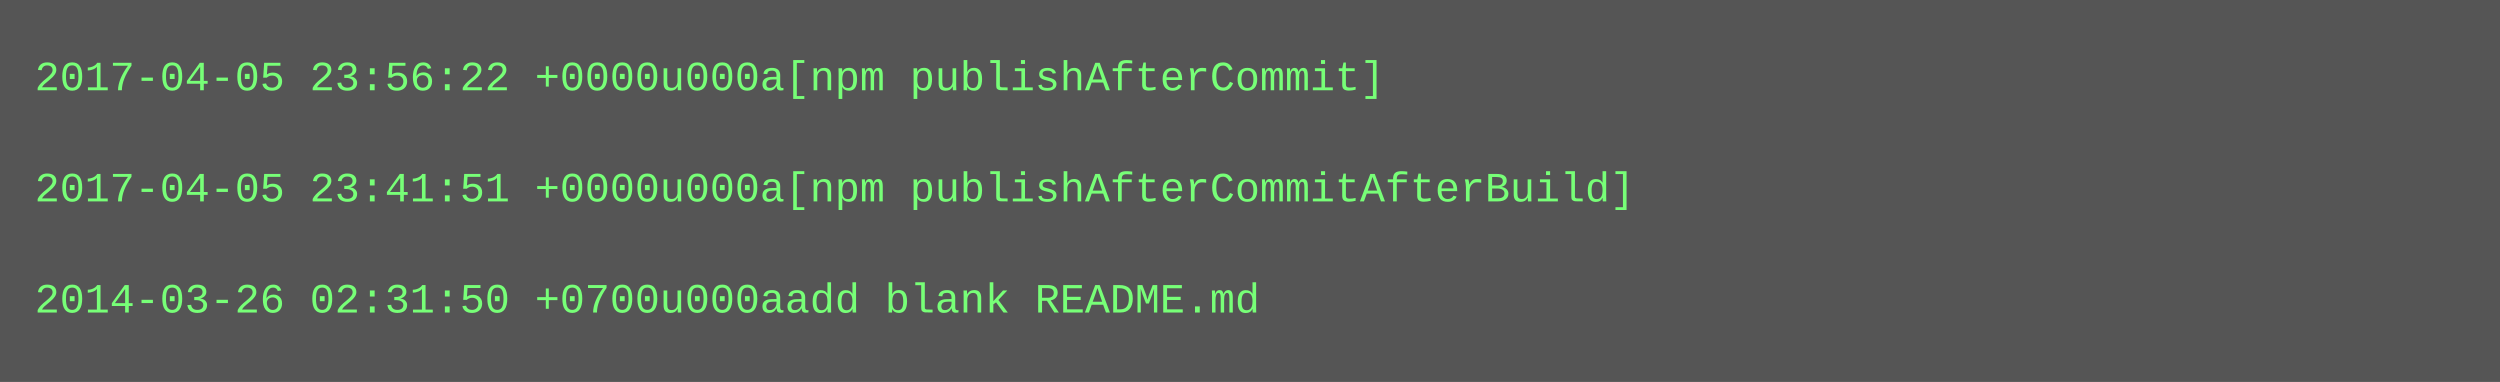
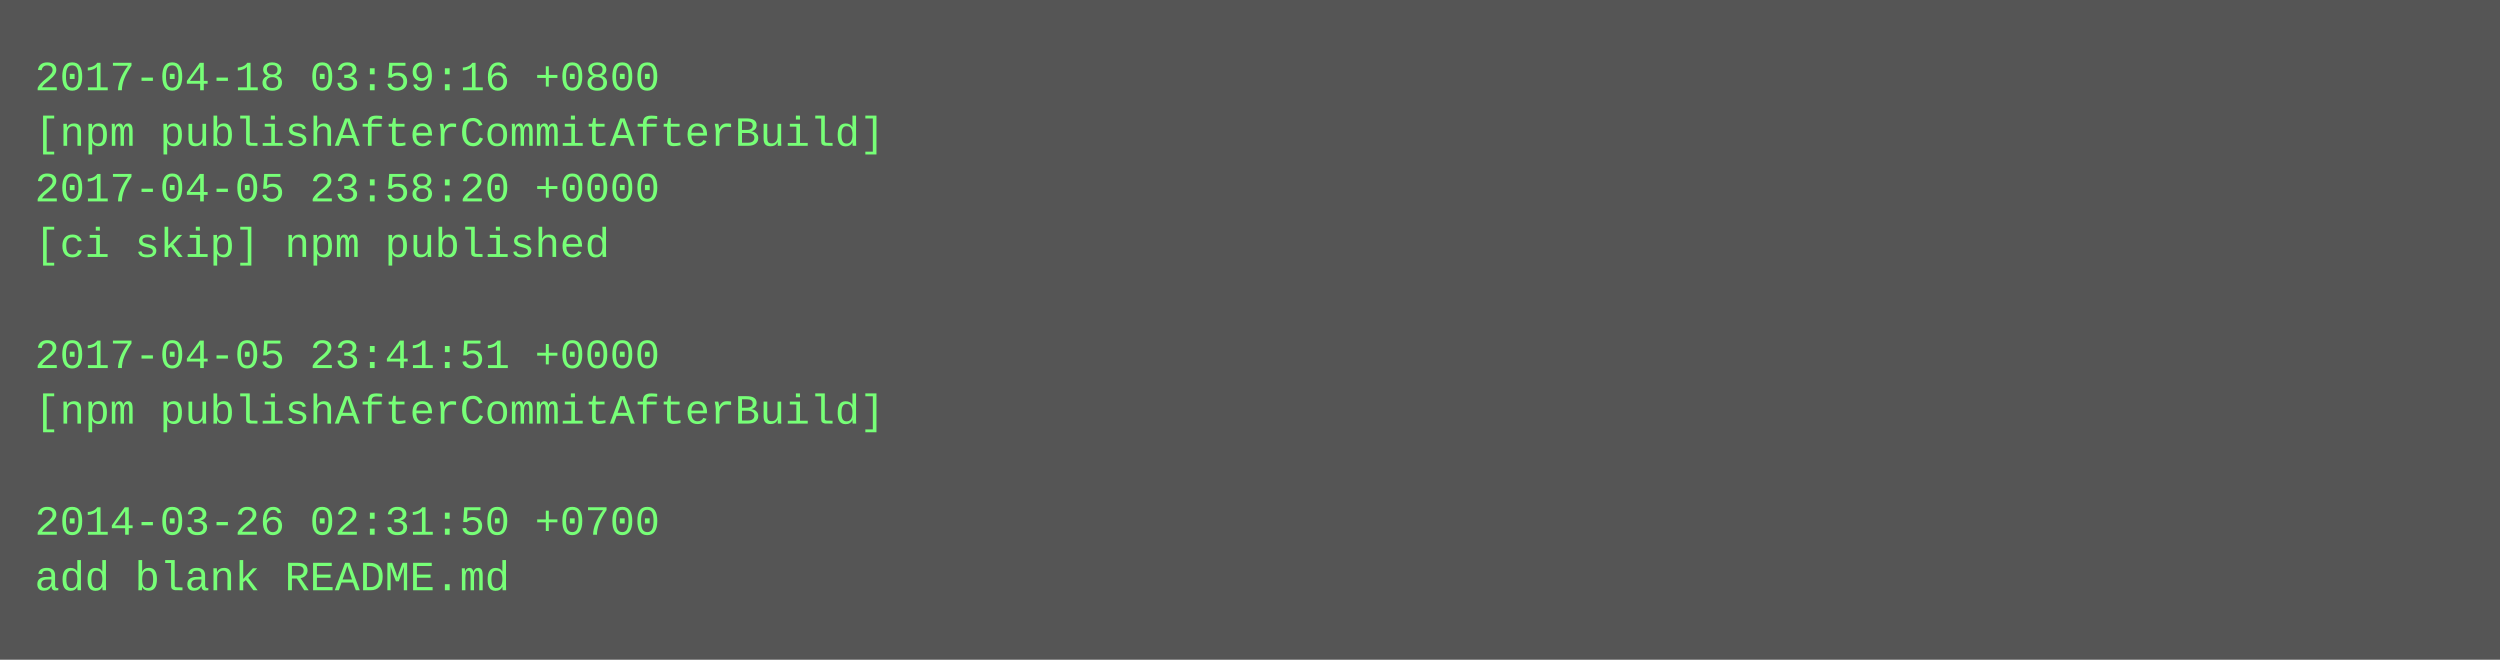
- <svg xmlns="http://www.w3.org/2000/svg" height="110" width="720">
-   <rect height="110" fill="#555" width="720" />
+ <svg xmlns="http://www.w3.org/2000/svg" height="190" width="720">
+   <rect height="190" fill="#555" width="720" />
  <text fill="#7f7" font-family="Courier New" font-size="12" xml:space="preserve">
-     <tspan x="10" y="26">2017-04-05 23:56:22 +0000u000a[npm publishAfterCommit]</tspan>
-     <tspan x="10" y="42" />
-     <tspan x="10" y="58">2017-04-05 23:41:51 +0000u000a[npm publishAfterCommitAfterBuild]</tspan>
-     <tspan x="10" y="74" />
-     <tspan x="10" y="90">2014-03-26 02:31:50 +0700u000aadd blank README.md</tspan>
+     <tspan x="10" y="26">2017-04-18 03:59:16 +0800</tspan>
+     <tspan x="10" y="42">[npm publishAfterCommitAfterBuild]</tspan>
+     <tspan x="10" y="58">2017-04-05 23:58:20 +0000</tspan>
+     <tspan x="10" y="74">[ci skip] npm published</tspan>
+     <tspan x="10" y="90" />
+     <tspan x="10" y="106">2017-04-05 23:41:51 +0000</tspan>
+     <tspan x="10" y="122">[npm publishAfterCommitAfterBuild]</tspan>
+     <tspan x="10" y="138" />
+     <tspan x="10" y="154">2014-03-26 02:31:50 +0700</tspan>
+     <tspan x="10" y="170">add blank README.md</tspan>
  </text>
</svg>
